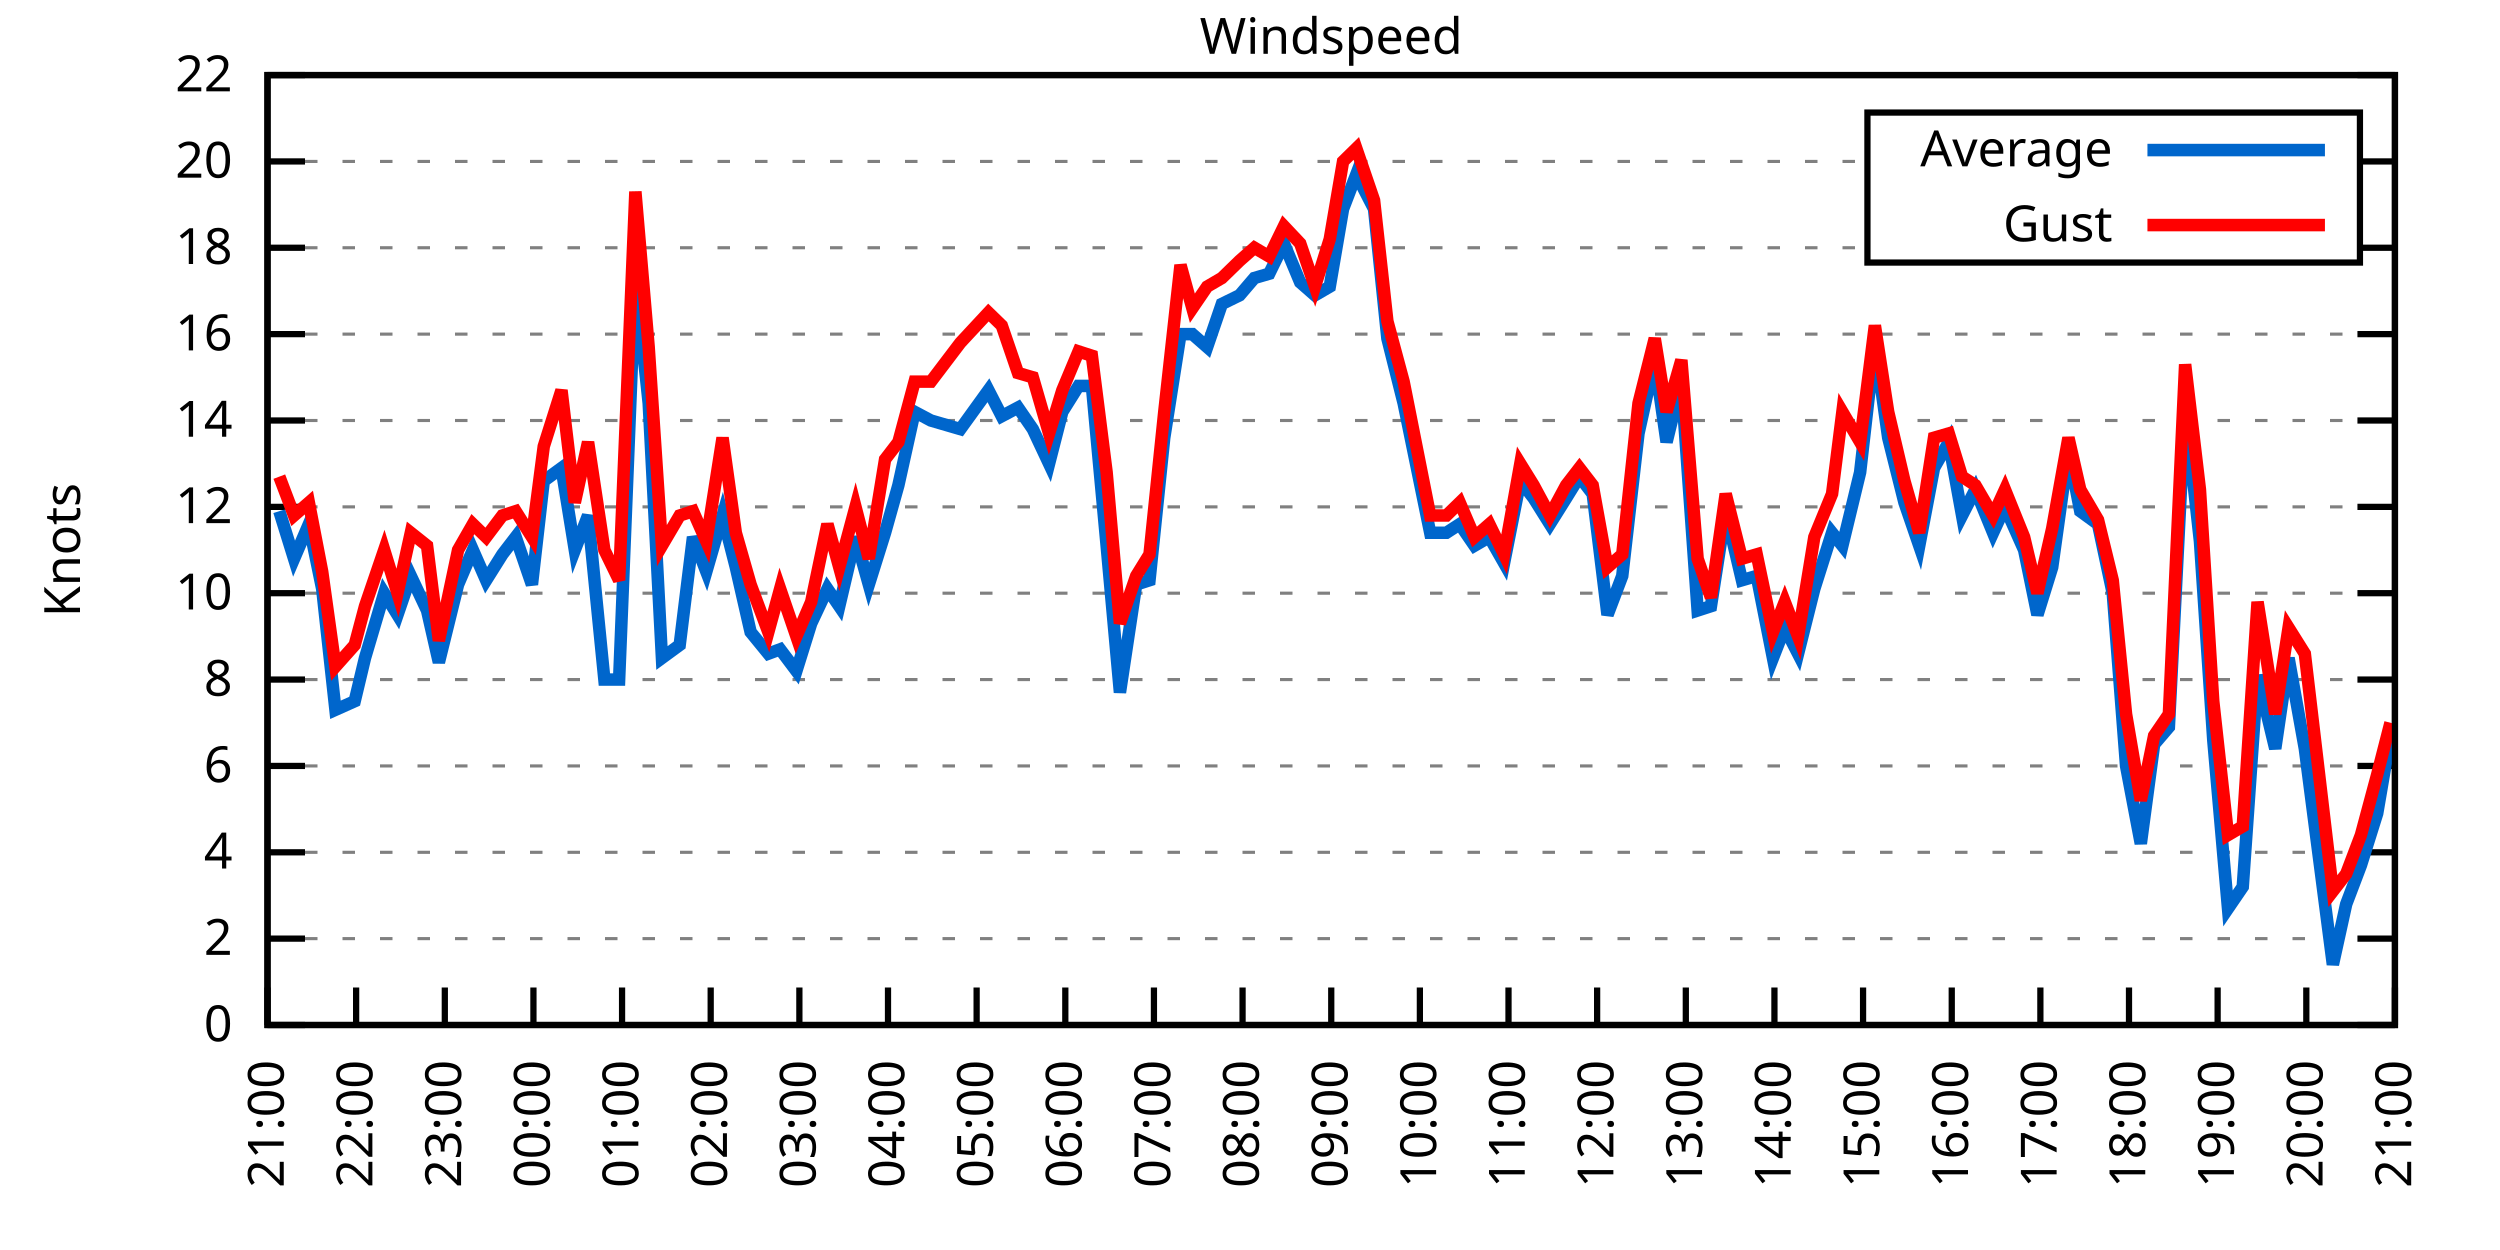
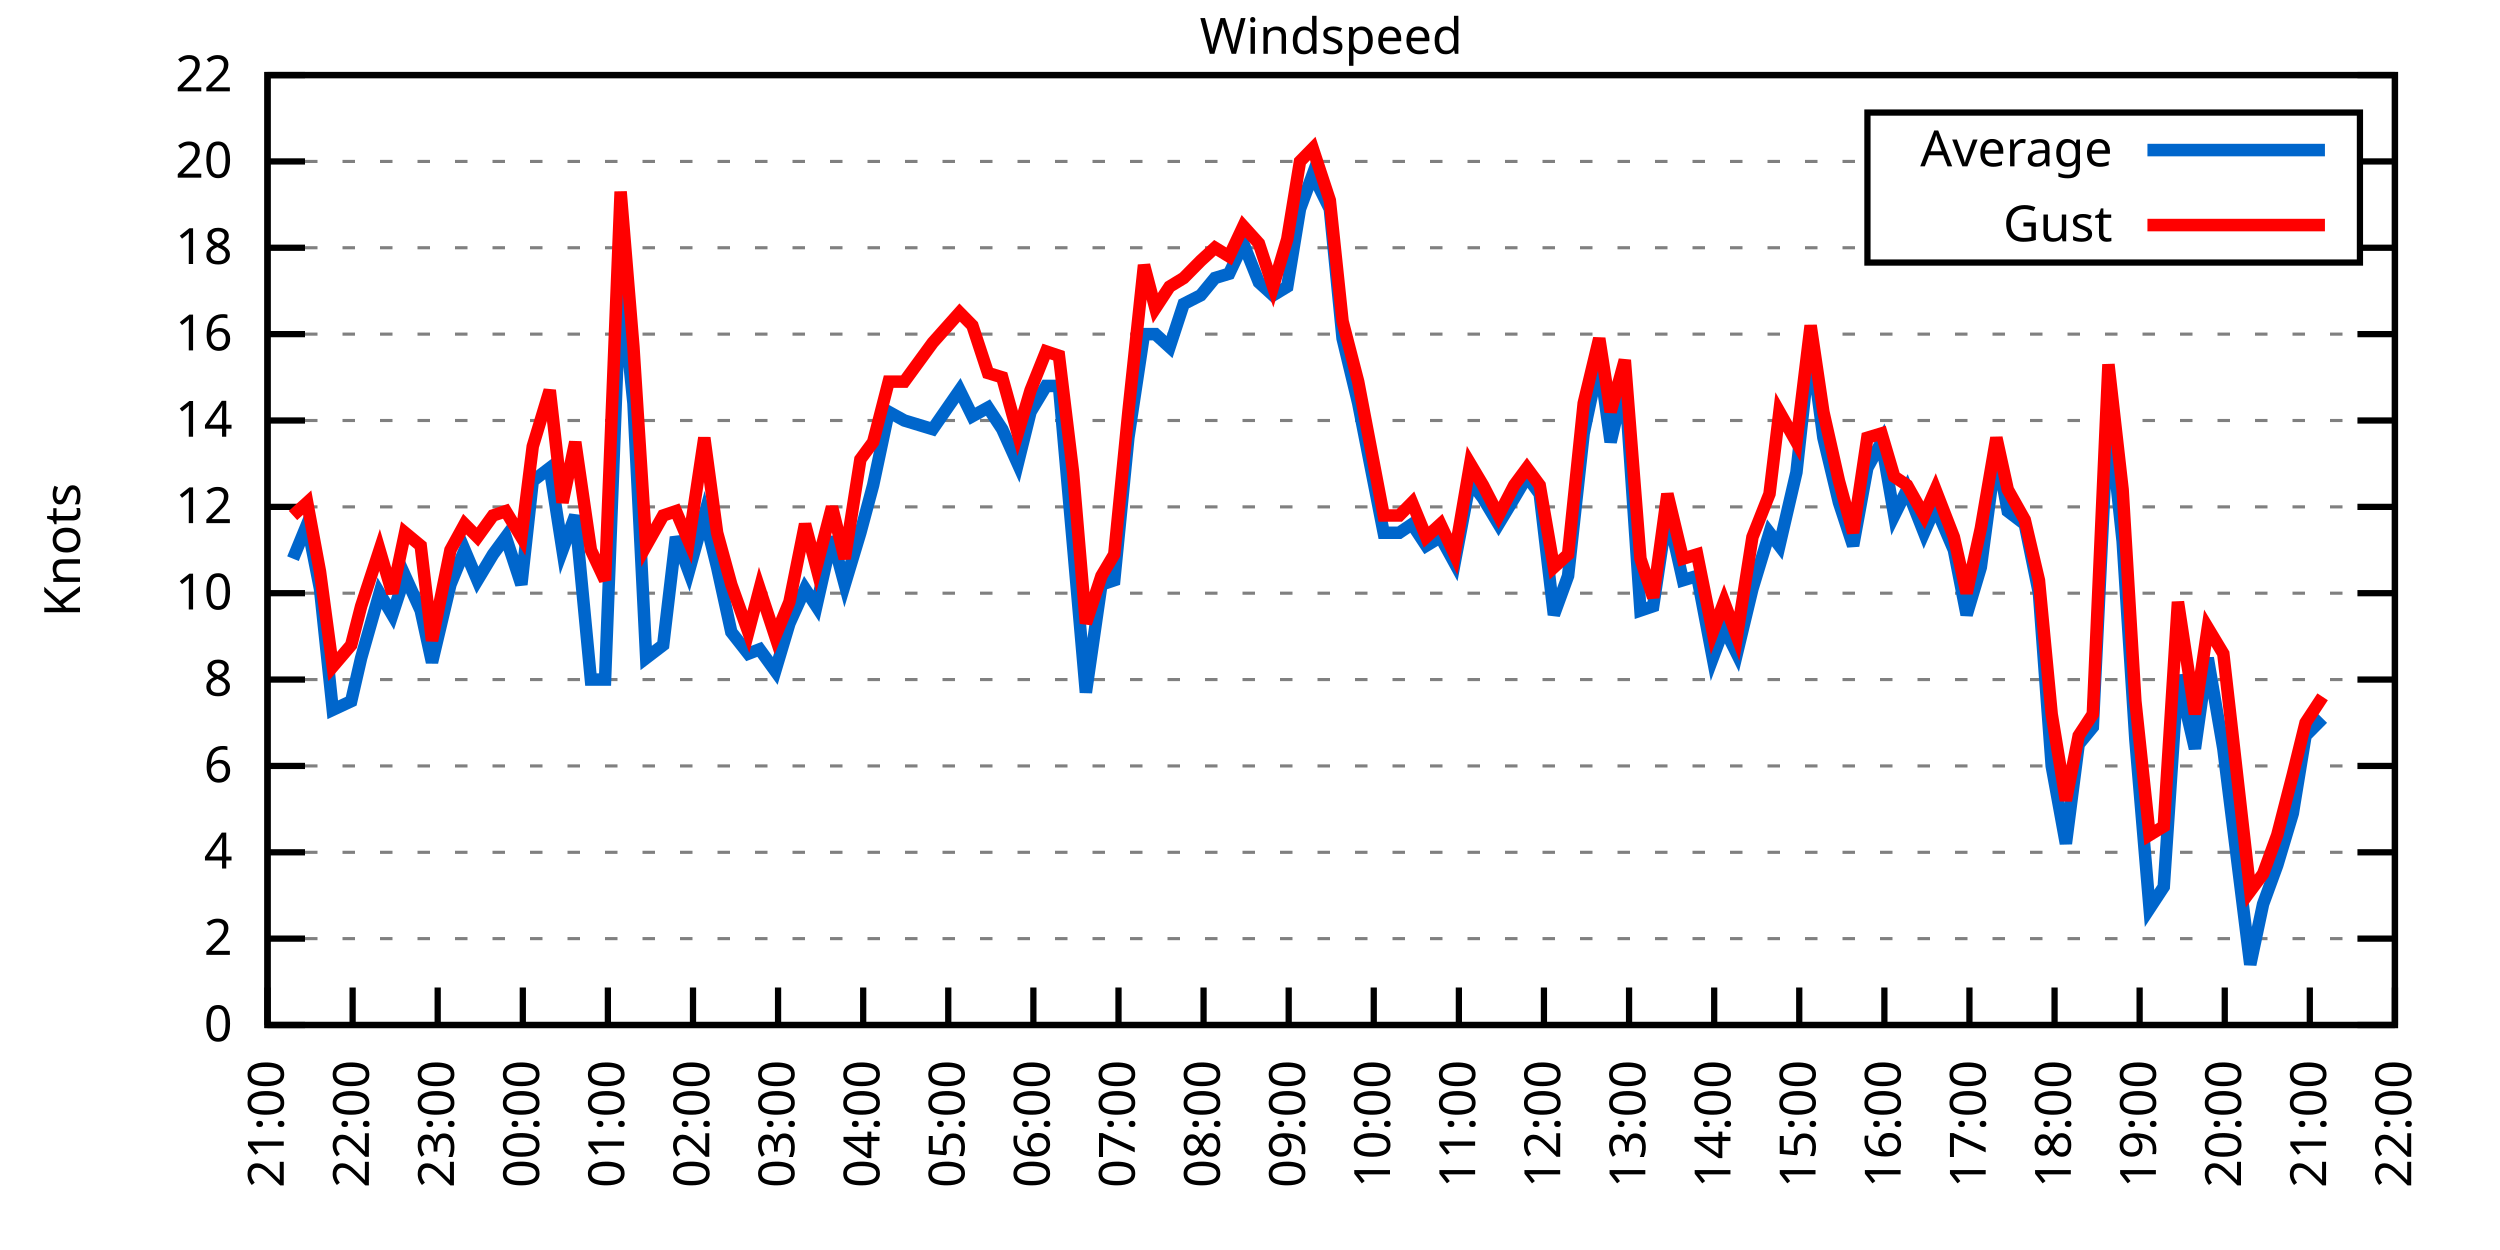
<svg xmlns="http://www.w3.org/2000/svg" xmlns:xlink="http://www.w3.org/1999/xlink" width="400" height="200" viewBox="0 0 400 200">
  <g id="gnuplot_canvas">
    <rect x="0" y="0" width="400" height="200" fill="none" />
    <defs>
      <circle id="gpDot" r="0.5" stroke-width="0.5" stroke="currentColor" />
      <path id="gpPt0" stroke-width="0.333" stroke="currentColor" d="M-1,0 h2 M0,-1 v2" />
      <path id="gpPt1" stroke-width="0.333" stroke="currentColor" d="M-1,-1 L1,1 M1,-1 L-1,1" />
      <path id="gpPt2" stroke-width="0.333" stroke="currentColor" d="M-1,0 L1,0 M0,-1 L0,1 M-1,-1 L1,1 M-1,1 L1,-1" />
      <rect id="gpPt3" stroke-width="0.333" stroke="currentColor" x="-1" y="-1" width="2" height="2" />
      <rect id="gpPt4" stroke-width="0.333" stroke="currentColor" fill="currentColor" x="-1" y="-1" width="2" height="2" />
      <circle id="gpPt5" stroke-width="0.333" stroke="currentColor" cx="0" cy="0" r="1" />
      <use xlink:href="#gpPt5" id="gpPt6" fill="currentColor" stroke="none" />
      <path id="gpPt7" stroke-width="0.333" stroke="currentColor" d="M0,-1.33 L-1.33,0.67 L1.33,0.67 z" />
      <use xlink:href="#gpPt7" id="gpPt8" fill="currentColor" stroke="none" />
      <use xlink:href="#gpPt7" id="gpPt9" stroke="currentColor" transform="rotate(180)" />
      <use xlink:href="#gpPt9" id="gpPt10" fill="currentColor" stroke="none" />
      <use xlink:href="#gpPt3" id="gpPt11" stroke="currentColor" transform="rotate(45)" />
      <use xlink:href="#gpPt11" id="gpPt12" fill="currentColor" stroke="none" />
      <path id="gpPt13" stroke-width="0.333" stroke="currentColor" d="M0,1.330 L1.265,0.411 L0.782,-1.067 L-0.782,-1.076 L-1.265,0.411 z" />
      <use xlink:href="#gpPt13" id="gpPt14" fill="currentColor" stroke="none" />
      <filter id="textbox" filterUnits="objectBoundingBox" x="0" y="0" height="1" width="1">
        <feFlood flood-color="white" flood-opacity="1" result="bgnd" />
        <feComposite in="SourceGraphic" in2="bgnd" operator="atop" />
      </filter>
      <filter id="greybox" filterUnits="objectBoundingBox" x="0" y="0" height="1" width="1">
        <feFlood flood-color="lightgrey" flood-opacity="1" result="grey" />
        <feComposite in="SourceGraphic" in2="grey" operator="atop" />
      </filter>
    </defs>
    <g fill="none" color="white" stroke="currentColor" stroke-width="1.00" stroke-linecap="butt" stroke-linejoin="miter">
</g>
    <g fill="none" color="black" stroke="currentColor" stroke-width="1.00" stroke-linecap="butt" stroke-linejoin="miter">
      <g stroke="none" shape-rendering="crispEdges">
        <polygon fill="rgb(255, 255, 255)" points="42.80,164.00 383.18,164.00 383.18,12.02 42.80,12.02 " />
      </g>
    </g>
    <g fill="none" color="black" stroke="currentColor" stroke-width="1.00" stroke-linecap="butt" stroke-linejoin="miter">
</g>
    <g fill="none" color="black" stroke="black" stroke-width="0.50" stroke-linecap="butt" stroke-linejoin="miter">
</g>
    <g fill="none" color="gray" stroke="currentColor" stroke-width="0.50" stroke-linecap="butt" stroke-linejoin="miter">
      <path stroke="gray" stroke-dasharray="2,4" class="gridline" d="M42.80,164.00 L383.19,164.00  " />
    </g>
    <g fill="none" color="gray" stroke="gray" stroke-width="1.00" stroke-linecap="butt" stroke-linejoin="miter">
</g>
    <g fill="none" color="black" stroke="currentColor" stroke-width="1.00" stroke-linecap="butt" stroke-linejoin="miter">
      <path stroke="black" d="M42.80,164.00 L48.80,164.00 M383.19,164.00 L377.19,164.00  " />
      <g transform="translate(37.20,166.60)" stroke="none" fill="black" font-family="Sans" font-size="8.00" text-anchor="end">
        <text>
          <tspan font-family="Sans"> 0</tspan>
        </text>
      </g>
    </g>
    <g fill="none" color="black" stroke="currentColor" stroke-width="1.00" stroke-linecap="butt" stroke-linejoin="miter">
</g>
    <g fill="none" color="black" stroke="black" stroke-width="0.50" stroke-linecap="butt" stroke-linejoin="miter">
</g>
    <g fill="none" color="gray" stroke="currentColor" stroke-width="0.50" stroke-linecap="butt" stroke-linejoin="miter">
      <path stroke="gray" stroke-dasharray="2,4" class="gridline" d="M42.80,150.18 L383.19,150.18  " />
    </g>
    <g fill="none" color="gray" stroke="gray" stroke-width="1.00" stroke-linecap="butt" stroke-linejoin="miter">
</g>
    <g fill="none" color="black" stroke="currentColor" stroke-width="1.00" stroke-linecap="butt" stroke-linejoin="miter">
      <path stroke="black" d="M42.80,150.18 L48.80,150.18 M383.19,150.18 L377.19,150.18  " />
      <g transform="translate(37.20,152.78)" stroke="none" fill="black" font-family="Sans" font-size="8.00" text-anchor="end">
        <text>
          <tspan font-family="Sans"> 2</tspan>
        </text>
      </g>
    </g>
    <g fill="none" color="black" stroke="currentColor" stroke-width="1.00" stroke-linecap="butt" stroke-linejoin="miter">
</g>
    <g fill="none" color="black" stroke="black" stroke-width="0.50" stroke-linecap="butt" stroke-linejoin="miter">
</g>
    <g fill="none" color="gray" stroke="currentColor" stroke-width="0.50" stroke-linecap="butt" stroke-linejoin="miter">
      <path stroke="gray" stroke-dasharray="2,4" class="gridline" d="M42.80,136.37 L383.19,136.37  " />
    </g>
    <g fill="none" color="gray" stroke="gray" stroke-width="1.00" stroke-linecap="butt" stroke-linejoin="miter">
</g>
    <g fill="none" color="black" stroke="currentColor" stroke-width="1.00" stroke-linecap="butt" stroke-linejoin="miter">
      <path stroke="black" d="M42.80,136.37 L48.80,136.37 M383.19,136.37 L377.19,136.37  " />
      <g transform="translate(37.20,138.97)" stroke="none" fill="black" font-family="Sans" font-size="8.00" text-anchor="end">
        <text>
          <tspan font-family="Sans"> 4</tspan>
        </text>
      </g>
    </g>
    <g fill="none" color="black" stroke="currentColor" stroke-width="1.00" stroke-linecap="butt" stroke-linejoin="miter">
</g>
    <g fill="none" color="black" stroke="black" stroke-width="0.50" stroke-linecap="butt" stroke-linejoin="miter">
</g>
    <g fill="none" color="gray" stroke="currentColor" stroke-width="0.50" stroke-linecap="butt" stroke-linejoin="miter">
      <path stroke="gray" stroke-dasharray="2,4" class="gridline" d="M42.80,122.55 L383.19,122.55  " />
    </g>
    <g fill="none" color="gray" stroke="gray" stroke-width="1.00" stroke-linecap="butt" stroke-linejoin="miter">
</g>
    <g fill="none" color="black" stroke="currentColor" stroke-width="1.00" stroke-linecap="butt" stroke-linejoin="miter">
      <path stroke="black" d="M42.80,122.55 L48.80,122.55 M383.19,122.55 L377.19,122.55  " />
      <g transform="translate(37.20,125.15)" stroke="none" fill="black" font-family="Sans" font-size="8.00" text-anchor="end">
        <text>
          <tspan font-family="Sans"> 6</tspan>
        </text>
      </g>
    </g>
    <g fill="none" color="black" stroke="currentColor" stroke-width="1.00" stroke-linecap="butt" stroke-linejoin="miter">
</g>
    <g fill="none" color="black" stroke="black" stroke-width="0.50" stroke-linecap="butt" stroke-linejoin="miter">
</g>
    <g fill="none" color="gray" stroke="currentColor" stroke-width="0.50" stroke-linecap="butt" stroke-linejoin="miter">
      <path stroke="gray" stroke-dasharray="2,4" class="gridline" d="M42.80,108.73 L383.19,108.73  " />
    </g>
    <g fill="none" color="gray" stroke="gray" stroke-width="1.00" stroke-linecap="butt" stroke-linejoin="miter">
</g>
    <g fill="none" color="black" stroke="currentColor" stroke-width="1.00" stroke-linecap="butt" stroke-linejoin="miter">
      <path stroke="black" d="M42.80,108.73 L48.80,108.73 M383.19,108.73 L377.19,108.73  " />
      <g transform="translate(37.20,111.33)" stroke="none" fill="black" font-family="Sans" font-size="8.00" text-anchor="end">
        <text>
          <tspan font-family="Sans"> 8</tspan>
        </text>
      </g>
    </g>
    <g fill="none" color="black" stroke="currentColor" stroke-width="1.00" stroke-linecap="butt" stroke-linejoin="miter">
</g>
    <g fill="none" color="black" stroke="black" stroke-width="0.50" stroke-linecap="butt" stroke-linejoin="miter">
</g>
    <g fill="none" color="gray" stroke="currentColor" stroke-width="0.50" stroke-linecap="butt" stroke-linejoin="miter">
      <path stroke="gray" stroke-dasharray="2,4" class="gridline" d="M42.80,94.91 L383.19,94.91  " />
    </g>
    <g fill="none" color="gray" stroke="gray" stroke-width="1.00" stroke-linecap="butt" stroke-linejoin="miter">
</g>
    <g fill="none" color="black" stroke="currentColor" stroke-width="1.00" stroke-linecap="butt" stroke-linejoin="miter">
      <path stroke="black" d="M42.80,94.91 L48.80,94.91 M383.19,94.91 L377.19,94.91  " />
      <g transform="translate(37.20,97.51)" stroke="none" fill="black" font-family="Sans" font-size="8.00" text-anchor="end">
        <text>
          <tspan font-family="Sans"> 10</tspan>
        </text>
      </g>
    </g>
    <g fill="none" color="black" stroke="currentColor" stroke-width="1.00" stroke-linecap="butt" stroke-linejoin="miter">
</g>
    <g fill="none" color="black" stroke="black" stroke-width="0.50" stroke-linecap="butt" stroke-linejoin="miter">
</g>
    <g fill="none" color="gray" stroke="currentColor" stroke-width="0.50" stroke-linecap="butt" stroke-linejoin="miter">
      <path stroke="gray" stroke-dasharray="2,4" class="gridline" d="M42.80,81.10 L383.19,81.10  " />
    </g>
    <g fill="none" color="gray" stroke="gray" stroke-width="1.00" stroke-linecap="butt" stroke-linejoin="miter">
</g>
    <g fill="none" color="black" stroke="currentColor" stroke-width="1.00" stroke-linecap="butt" stroke-linejoin="miter">
      <path stroke="black" d="M42.80,81.10 L48.80,81.10 M383.19,81.10 L377.19,81.10  " />
      <g transform="translate(37.20,83.70)" stroke="none" fill="black" font-family="Sans" font-size="8.00" text-anchor="end">
        <text>
          <tspan font-family="Sans"> 12</tspan>
        </text>
      </g>
    </g>
    <g fill="none" color="black" stroke="currentColor" stroke-width="1.00" stroke-linecap="butt" stroke-linejoin="miter">
</g>
    <g fill="none" color="black" stroke="black" stroke-width="0.50" stroke-linecap="butt" stroke-linejoin="miter">
</g>
    <g fill="none" color="gray" stroke="currentColor" stroke-width="0.50" stroke-linecap="butt" stroke-linejoin="miter">
      <path stroke="gray" stroke-dasharray="2,4" class="gridline" d="M42.80,67.28 L383.19,67.28  " />
    </g>
    <g fill="none" color="gray" stroke="gray" stroke-width="1.00" stroke-linecap="butt" stroke-linejoin="miter">
</g>
    <g fill="none" color="black" stroke="currentColor" stroke-width="1.00" stroke-linecap="butt" stroke-linejoin="miter">
      <path stroke="black" d="M42.80,67.28 L48.80,67.28 M383.19,67.28 L377.19,67.28  " />
      <g transform="translate(37.20,69.88)" stroke="none" fill="black" font-family="Sans" font-size="8.00" text-anchor="end">
        <text>
          <tspan font-family="Sans"> 14</tspan>
        </text>
      </g>
    </g>
    <g fill="none" color="black" stroke="currentColor" stroke-width="1.00" stroke-linecap="butt" stroke-linejoin="miter">
</g>
    <g fill="none" color="black" stroke="black" stroke-width="0.50" stroke-linecap="butt" stroke-linejoin="miter">
</g>
    <g fill="none" color="gray" stroke="currentColor" stroke-width="0.50" stroke-linecap="butt" stroke-linejoin="miter">
      <path stroke="gray" stroke-dasharray="2,4" class="gridline" d="M42.80,53.46 L383.19,53.46  " />
    </g>
    <g fill="none" color="gray" stroke="gray" stroke-width="1.00" stroke-linecap="butt" stroke-linejoin="miter">
</g>
    <g fill="none" color="black" stroke="currentColor" stroke-width="1.00" stroke-linecap="butt" stroke-linejoin="miter">
      <path stroke="black" d="M42.80,53.46 L48.80,53.46 M383.19,53.46 L377.19,53.46  " />
      <g transform="translate(37.20,56.06)" stroke="none" fill="black" font-family="Sans" font-size="8.00" text-anchor="end">
        <text>
          <tspan font-family="Sans"> 16</tspan>
        </text>
      </g>
    </g>
    <g fill="none" color="black" stroke="currentColor" stroke-width="1.00" stroke-linecap="butt" stroke-linejoin="miter">
</g>
    <g fill="none" color="black" stroke="black" stroke-width="0.50" stroke-linecap="butt" stroke-linejoin="miter">
</g>
    <g fill="none" color="gray" stroke="currentColor" stroke-width="0.50" stroke-linecap="butt" stroke-linejoin="miter">
      <path stroke="gray" stroke-dasharray="2,4" class="gridline" d="M42.80,39.64 L298.79,39.64 M377.59,39.64 L383.19,39.64  " />
    </g>
    <g fill="none" color="gray" stroke="gray" stroke-width="1.00" stroke-linecap="butt" stroke-linejoin="miter">
</g>
    <g fill="none" color="black" stroke="currentColor" stroke-width="1.00" stroke-linecap="butt" stroke-linejoin="miter">
      <path stroke="black" d="M42.80,39.64 L48.80,39.64 M383.19,39.64 L377.19,39.64  " />
      <g transform="translate(37.20,42.24)" stroke="none" fill="black" font-family="Sans" font-size="8.00" text-anchor="end">
        <text>
          <tspan font-family="Sans"> 18</tspan>
        </text>
      </g>
    </g>
    <g fill="none" color="black" stroke="currentColor" stroke-width="1.00" stroke-linecap="butt" stroke-linejoin="miter">
</g>
    <g fill="none" color="black" stroke="black" stroke-width="0.50" stroke-linecap="butt" stroke-linejoin="miter">
</g>
    <g fill="none" color="gray" stroke="currentColor" stroke-width="0.50" stroke-linecap="butt" stroke-linejoin="miter">
      <path stroke="gray" stroke-dasharray="2,4" class="gridline" d="M42.80,25.83 L298.79,25.83 M377.59,25.83 L383.19,25.83  " />
    </g>
    <g fill="none" color="gray" stroke="gray" stroke-width="1.00" stroke-linecap="butt" stroke-linejoin="miter">
</g>
    <g fill="none" color="black" stroke="currentColor" stroke-width="1.00" stroke-linecap="butt" stroke-linejoin="miter">
      <path stroke="black" d="M42.80,25.83 L48.80,25.83 M383.19,25.83 L377.19,25.83  " />
      <g transform="translate(37.20,28.43)" stroke="none" fill="black" font-family="Sans" font-size="8.00" text-anchor="end">
        <text>
          <tspan font-family="Sans"> 20</tspan>
        </text>
      </g>
    </g>
    <g fill="none" color="black" stroke="currentColor" stroke-width="1.00" stroke-linecap="butt" stroke-linejoin="miter">
</g>
    <g fill="none" color="black" stroke="black" stroke-width="0.50" stroke-linecap="butt" stroke-linejoin="miter">
</g>
    <g fill="none" color="gray" stroke="currentColor" stroke-width="0.50" stroke-linecap="butt" stroke-linejoin="miter">
      <path stroke="gray" stroke-dasharray="2,4" class="gridline" d="M42.80,12.01 L383.19,12.01  " />
    </g>
    <g fill="none" color="gray" stroke="gray" stroke-width="1.00" stroke-linecap="butt" stroke-linejoin="miter">
</g>
    <g fill="none" color="black" stroke="currentColor" stroke-width="1.00" stroke-linecap="butt" stroke-linejoin="miter">
      <path stroke="black" d="M42.80,12.01 L48.80,12.01 M383.19,12.01 L377.19,12.01  " />
      <g transform="translate(37.20,14.61)" stroke="none" fill="black" font-family="Sans" font-size="8.00" text-anchor="end">
        <text>
          <tspan font-family="Sans"> 22</tspan>
        </text>
      </g>
    </g>
    <g fill="none" color="black" stroke="currentColor" stroke-width="1.00" stroke-linecap="butt" stroke-linejoin="miter">
      <path stroke="black" d="M42.80,164.00 L42.80,158.00  " />
      <g transform="translate(45.40,169.60) rotate(270.00)" stroke="none" fill="black" font-family="Sans" font-size="8.00" text-anchor="end">
        <text>
          <tspan font-family="Sans">21:00</tspan>
        </text>
      </g>
    </g>
    <g fill="none" color="black" stroke="currentColor" stroke-width="1.00" stroke-linecap="butt" stroke-linejoin="miter">
-       <path stroke="black" d="M56.98,164.00 L56.98,158.00  " />
-       <g transform="translate(59.58,169.60) rotate(270.00)" stroke="none" fill="black" font-family="Sans" font-size="8.00" text-anchor="end">
+       <path stroke="black" d="M56.42,164.00 L56.42,158.00  " />
+       <g transform="translate(59.02,169.60) rotate(270.00)" stroke="none" fill="black" font-family="Sans" font-size="8.00" text-anchor="end">
        <text>
          <tspan font-family="Sans">22:00</tspan>
        </text>
      </g>
    </g>
    <g fill="none" color="black" stroke="currentColor" stroke-width="1.00" stroke-linecap="butt" stroke-linejoin="miter">
-       <path stroke="black" d="M71.17,164.00 L71.17,158.00  " />
-       <g transform="translate(73.77,169.60) rotate(270.00)" stroke="none" fill="black" font-family="Sans" font-size="8.00" text-anchor="end">
+       <path stroke="black" d="M70.03,164.00 L70.03,158.00  " />
+       <g transform="translate(72.63,169.60) rotate(270.00)" stroke="none" fill="black" font-family="Sans" font-size="8.00" text-anchor="end">
        <text>
          <tspan font-family="Sans">23:00</tspan>
        </text>
      </g>
    </g>
    <g fill="none" color="black" stroke="currentColor" stroke-width="1.00" stroke-linecap="butt" stroke-linejoin="miter">
-       <path stroke="black" d="M85.35,164.00 L85.35,158.00  " />
-       <g transform="translate(87.95,169.60) rotate(270.00)" stroke="none" fill="black" font-family="Sans" font-size="8.00" text-anchor="end">
+       <path stroke="black" d="M83.65,164.00 L83.65,158.00  " />
+       <g transform="translate(86.25,169.60) rotate(270.00)" stroke="none" fill="black" font-family="Sans" font-size="8.00" text-anchor="end">
        <text>
          <tspan font-family="Sans">00:00</tspan>
        </text>
      </g>
    </g>
    <g fill="none" color="black" stroke="currentColor" stroke-width="1.00" stroke-linecap="butt" stroke-linejoin="miter">
-       <path stroke="black" d="M99.53,164.00 L99.53,158.00  " />
-       <g transform="translate(102.13,169.60) rotate(270.00)" stroke="none" fill="black" font-family="Sans" font-size="8.00" text-anchor="end">
+       <path stroke="black" d="M97.26,164.00 L97.26,158.00  " />
+       <g transform="translate(99.86,169.60) rotate(270.00)" stroke="none" fill="black" font-family="Sans" font-size="8.00" text-anchor="end">
        <text>
          <tspan font-family="Sans">01:00</tspan>
        </text>
      </g>
    </g>
    <g fill="none" color="black" stroke="currentColor" stroke-width="1.00" stroke-linecap="butt" stroke-linejoin="miter">
-       <path stroke="black" d="M113.71,164.00 L113.71,158.00  " />
-       <g transform="translate(116.31,169.60) rotate(270.00)" stroke="none" fill="black" font-family="Sans" font-size="8.00" text-anchor="end">
+       <path stroke="black" d="M110.88,164.00 L110.88,158.00  " />
+       <g transform="translate(113.48,169.60) rotate(270.00)" stroke="none" fill="black" font-family="Sans" font-size="8.00" text-anchor="end">
        <text>
          <tspan font-family="Sans">02:00</tspan>
        </text>
      </g>
    </g>
    <g fill="none" color="black" stroke="currentColor" stroke-width="1.00" stroke-linecap="butt" stroke-linejoin="miter">
-       <path stroke="black" d="M127.90,164.00 L127.90,158.00  " />
-       <g transform="translate(130.50,169.60) rotate(270.00)" stroke="none" fill="black" font-family="Sans" font-size="8.00" text-anchor="end">
+       <path stroke="black" d="M124.49,164.00 L124.49,158.00  " />
+       <g transform="translate(127.09,169.60) rotate(270.00)" stroke="none" fill="black" font-family="Sans" font-size="8.00" text-anchor="end">
        <text>
          <tspan font-family="Sans">03:00</tspan>
        </text>
      </g>
    </g>
    <g fill="none" color="black" stroke="currentColor" stroke-width="1.00" stroke-linecap="butt" stroke-linejoin="miter">
-       <path stroke="black" d="M142.08,164.00 L142.08,158.00  " />
-       <g transform="translate(144.68,169.60) rotate(270.00)" stroke="none" fill="black" font-family="Sans" font-size="8.00" text-anchor="end">
+       <path stroke="black" d="M138.11,164.00 L138.11,158.00  " />
+       <g transform="translate(140.71,169.60) rotate(270.00)" stroke="none" fill="black" font-family="Sans" font-size="8.00" text-anchor="end">
        <text>
          <tspan font-family="Sans">04:00</tspan>
        </text>
      </g>
    </g>
    <g fill="none" color="black" stroke="currentColor" stroke-width="1.00" stroke-linecap="butt" stroke-linejoin="miter">
-       <path stroke="black" d="M156.26,164.00 L156.26,158.00  " />
-       <g transform="translate(158.86,169.60) rotate(270.00)" stroke="none" fill="black" font-family="Sans" font-size="8.00" text-anchor="end">
+       <path stroke="black" d="M151.72,164.00 L151.72,158.00  " />
+       <g transform="translate(154.32,169.60) rotate(270.00)" stroke="none" fill="black" font-family="Sans" font-size="8.00" text-anchor="end">
        <text>
          <tspan font-family="Sans">05:00</tspan>
        </text>
      </g>
    </g>
    <g fill="none" color="black" stroke="currentColor" stroke-width="1.00" stroke-linecap="butt" stroke-linejoin="miter">
-       <path stroke="black" d="M170.45,164.00 L170.45,158.00  " />
-       <g transform="translate(173.05,169.60) rotate(270.00)" stroke="none" fill="black" font-family="Sans" font-size="8.00" text-anchor="end">
+       <path stroke="black" d="M165.34,164.00 L165.34,158.00  " />
+       <g transform="translate(167.94,169.60) rotate(270.00)" stroke="none" fill="black" font-family="Sans" font-size="8.00" text-anchor="end">
        <text>
          <tspan font-family="Sans">06:00</tspan>
        </text>
      </g>
    </g>
    <g fill="none" color="black" stroke="currentColor" stroke-width="1.00" stroke-linecap="butt" stroke-linejoin="miter">
-       <path stroke="black" d="M184.63,164.00 L184.63,158.00  " />
-       <g transform="translate(187.23,169.60) rotate(270.00)" stroke="none" fill="black" font-family="Sans" font-size="8.00" text-anchor="end">
+       <path stroke="black" d="M178.96,164.00 L178.96,158.00  " />
+       <g transform="translate(181.56,169.60) rotate(270.00)" stroke="none" fill="black" font-family="Sans" font-size="8.00" text-anchor="end">
        <text>
          <tspan font-family="Sans">07:00</tspan>
        </text>
      </g>
    </g>
    <g fill="none" color="black" stroke="currentColor" stroke-width="1.00" stroke-linecap="butt" stroke-linejoin="miter">
-       <path stroke="black" d="M198.81,164.00 L198.81,158.00  " />
-       <g transform="translate(201.41,169.60) rotate(270.00)" stroke="none" fill="black" font-family="Sans" font-size="8.00" text-anchor="end">
+       <path stroke="black" d="M192.57,164.00 L192.57,158.00  " />
+       <g transform="translate(195.17,169.60) rotate(270.00)" stroke="none" fill="black" font-family="Sans" font-size="8.00" text-anchor="end">
        <text>
          <tspan font-family="Sans">08:00</tspan>
        </text>
      </g>
    </g>
    <g fill="none" color="black" stroke="currentColor" stroke-width="1.00" stroke-linecap="butt" stroke-linejoin="miter">
-       <path stroke="black" d="M213.00,164.00 L213.00,158.00  " />
-       <g transform="translate(215.60,169.60) rotate(270.00)" stroke="none" fill="black" font-family="Sans" font-size="8.00" text-anchor="end">
+       <path stroke="black" d="M206.19,164.00 L206.19,158.00  " />
+       <g transform="translate(208.79,169.60) rotate(270.00)" stroke="none" fill="black" font-family="Sans" font-size="8.00" text-anchor="end">
        <text>
          <tspan font-family="Sans">09:00</tspan>
        </text>
      </g>
    </g>
    <g fill="none" color="black" stroke="currentColor" stroke-width="1.00" stroke-linecap="butt" stroke-linejoin="miter">
-       <path stroke="black" d="M227.18,164.00 L227.18,158.00  " />
-       <g transform="translate(229.78,169.60) rotate(270.00)" stroke="none" fill="black" font-family="Sans" font-size="8.00" text-anchor="end">
+       <path stroke="black" d="M219.80,164.00 L219.80,158.00  " />
+       <g transform="translate(222.40,169.60) rotate(270.00)" stroke="none" fill="black" font-family="Sans" font-size="8.00" text-anchor="end">
        <text>
          <tspan font-family="Sans">10:00</tspan>
        </text>
      </g>
    </g>
    <g fill="none" color="black" stroke="currentColor" stroke-width="1.00" stroke-linecap="butt" stroke-linejoin="miter">
-       <path stroke="black" d="M241.36,164.00 L241.36,158.00  " />
-       <g transform="translate(243.96,169.60) rotate(270.00)" stroke="none" fill="black" font-family="Sans" font-size="8.00" text-anchor="end">
+       <path stroke="black" d="M233.42,164.00 L233.42,158.00  " />
+       <g transform="translate(236.02,169.60) rotate(270.00)" stroke="none" fill="black" font-family="Sans" font-size="8.00" text-anchor="end">
        <text>
          <tspan font-family="Sans">11:00</tspan>
        </text>
      </g>
    </g>
    <g fill="none" color="black" stroke="currentColor" stroke-width="1.00" stroke-linecap="butt" stroke-linejoin="miter">
-       <path stroke="black" d="M255.54,164.00 L255.54,158.00  " />
-       <g transform="translate(258.14,169.60) rotate(270.00)" stroke="none" fill="black" font-family="Sans" font-size="8.00" text-anchor="end">
+       <path stroke="black" d="M247.03,164.00 L247.03,158.00  " />
+       <g transform="translate(249.63,169.60) rotate(270.00)" stroke="none" fill="black" font-family="Sans" font-size="8.00" text-anchor="end">
        <text>
          <tspan font-family="Sans">12:00</tspan>
        </text>
      </g>
    </g>
    <g fill="none" color="black" stroke="currentColor" stroke-width="1.00" stroke-linecap="butt" stroke-linejoin="miter">
-       <path stroke="black" d="M269.73,164.00 L269.73,158.00  " />
-       <g transform="translate(272.33,169.60) rotate(270.00)" stroke="none" fill="black" font-family="Sans" font-size="8.00" text-anchor="end">
+       <path stroke="black" d="M260.65,164.00 L260.65,158.00  " />
+       <g transform="translate(263.25,169.60) rotate(270.00)" stroke="none" fill="black" font-family="Sans" font-size="8.00" text-anchor="end">
        <text>
          <tspan font-family="Sans">13:00</tspan>
        </text>
      </g>
    </g>
    <g fill="none" color="black" stroke="currentColor" stroke-width="1.00" stroke-linecap="butt" stroke-linejoin="miter">
-       <path stroke="black" d="M283.91,164.00 L283.91,158.00  " />
-       <g transform="translate(286.51,169.60) rotate(270.00)" stroke="none" fill="black" font-family="Sans" font-size="8.00" text-anchor="end">
+       <path stroke="black" d="M274.27,164.00 L274.27,158.00  " />
+       <g transform="translate(276.87,169.60) rotate(270.00)" stroke="none" fill="black" font-family="Sans" font-size="8.00" text-anchor="end">
        <text>
          <tspan font-family="Sans">14:00</tspan>
        </text>
      </g>
    </g>
    <g fill="none" color="black" stroke="currentColor" stroke-width="1.00" stroke-linecap="butt" stroke-linejoin="miter">
-       <path stroke="black" d="M298.09,164.00 L298.09,158.00  " />
-       <g transform="translate(300.69,169.60) rotate(270.00)" stroke="none" fill="black" font-family="Sans" font-size="8.00" text-anchor="end">
+       <path stroke="black" d="M287.88,164.00 L287.88,158.00  " />
+       <g transform="translate(290.48,169.60) rotate(270.00)" stroke="none" fill="black" font-family="Sans" font-size="8.00" text-anchor="end">
        <text>
          <tspan font-family="Sans">15:00</tspan>
        </text>
      </g>
    </g>
    <g fill="none" color="black" stroke="currentColor" stroke-width="1.00" stroke-linecap="butt" stroke-linejoin="miter">
-       <path stroke="black" d="M312.28,164.00 L312.28,158.00  " />
-       <g transform="translate(314.88,169.60) rotate(270.00)" stroke="none" fill="black" font-family="Sans" font-size="8.00" text-anchor="end">
+       <path stroke="black" d="M301.50,164.00 L301.50,158.00  " />
+       <g transform="translate(304.10,169.60) rotate(270.00)" stroke="none" fill="black" font-family="Sans" font-size="8.00" text-anchor="end">
        <text>
          <tspan font-family="Sans">16:00</tspan>
        </text>
      </g>
    </g>
    <g fill="none" color="black" stroke="currentColor" stroke-width="1.00" stroke-linecap="butt" stroke-linejoin="miter">
-       <path stroke="black" d="M326.46,164.00 L326.46,158.00  " />
-       <g transform="translate(329.06,169.60) rotate(270.00)" stroke="none" fill="black" font-family="Sans" font-size="8.00" text-anchor="end">
+       <path stroke="black" d="M315.11,164.00 L315.11,158.00  " />
+       <g transform="translate(317.71,169.60) rotate(270.00)" stroke="none" fill="black" font-family="Sans" font-size="8.00" text-anchor="end">
        <text>
          <tspan font-family="Sans">17:00</tspan>
        </text>
      </g>
    </g>
    <g fill="none" color="black" stroke="currentColor" stroke-width="1.00" stroke-linecap="butt" stroke-linejoin="miter">
-       <path stroke="black" d="M340.64,164.00 L340.64,158.00  " />
-       <g transform="translate(343.24,169.60) rotate(270.00)" stroke="none" fill="black" font-family="Sans" font-size="8.00" text-anchor="end">
+       <path stroke="black" d="M328.73,164.00 L328.73,158.00  " />
+       <g transform="translate(331.33,169.60) rotate(270.00)" stroke="none" fill="black" font-family="Sans" font-size="8.00" text-anchor="end">
        <text>
          <tspan font-family="Sans">18:00</tspan>
        </text>
      </g>
    </g>
    <g fill="none" color="black" stroke="currentColor" stroke-width="1.00" stroke-linecap="butt" stroke-linejoin="miter">
-       <path stroke="black" d="M354.82,164.00 L354.82,158.00  " />
-       <g transform="translate(357.42,169.60) rotate(270.00)" stroke="none" fill="black" font-family="Sans" font-size="8.00" text-anchor="end">
+       <path stroke="black" d="M342.34,164.00 L342.34,158.00  " />
+       <g transform="translate(344.94,169.60) rotate(270.00)" stroke="none" fill="black" font-family="Sans" font-size="8.00" text-anchor="end">
        <text>
          <tspan font-family="Sans">19:00</tspan>
        </text>
      </g>
    </g>
    <g fill="none" color="black" stroke="currentColor" stroke-width="1.00" stroke-linecap="butt" stroke-linejoin="miter">
-       <path stroke="black" d="M369.01,164.00 L369.01,158.00  " />
-       <g transform="translate(371.61,169.60) rotate(270.00)" stroke="none" fill="black" font-family="Sans" font-size="8.00" text-anchor="end">
+       <path stroke="black" d="M355.96,164.00 L355.96,158.00  " />
+       <g transform="translate(358.56,169.60) rotate(270.00)" stroke="none" fill="black" font-family="Sans" font-size="8.00" text-anchor="end">
        <text>
          <tspan font-family="Sans">20:00</tspan>
+         </text>
+       </g>
+     </g>
+     <g fill="none" color="black" stroke="currentColor" stroke-width="1.00" stroke-linecap="butt" stroke-linejoin="miter">
+       <path stroke="black" d="M369.57,164.00 L369.57,158.00  " />
+       <g transform="translate(372.17,169.60) rotate(270.00)" stroke="none" fill="black" font-family="Sans" font-size="8.00" text-anchor="end">
+         <text>
+           <tspan font-family="Sans">21:00</tspan>
        </text>
      </g>
    </g>
    <g fill="none" color="black" stroke="currentColor" stroke-width="1.00" stroke-linecap="butt" stroke-linejoin="miter">
      <path stroke="black" d="M383.19,164.00 L383.19,158.00  " />
      <g transform="translate(385.79,169.60) rotate(270.00)" stroke="none" fill="black" font-family="Sans" font-size="8.00" text-anchor="end">
        <text>
-           <tspan font-family="Sans">21:00</tspan>
+           <tspan font-family="Sans">22:00</tspan>
        </text>
      </g>
    </g>
    <g fill="none" color="black" stroke="currentColor" stroke-width="1.00" stroke-linecap="butt" stroke-linejoin="miter">
</g>
    <g fill="none" color="black" stroke="currentColor" stroke-width="1.00" stroke-linecap="butt" stroke-linejoin="miter">
      <path stroke="black" d="M42.80,12.01 L42.80,164.00 L383.19,164.00 L383.19,12.01 L42.80,12.01 Z  " />
    </g>
    <g fill="none" color="black" stroke="currentColor" stroke-width="1.00" stroke-linecap="butt" stroke-linejoin="miter">
</g>
    <g fill="none" color="black" stroke="currentColor" stroke-width="1.00" stroke-linecap="butt" stroke-linejoin="miter">
      <path stroke="black" d="M298.79,42.01 L298.79,18.01 L377.59,18.01 L377.59,42.01 L298.79,42.01 Z  " />
    </g>
    <g id="Windspeed_plot_1">
      <g fill="none" color="white" stroke="black" stroke-width="2.00" stroke-linecap="butt" stroke-linejoin="miter">
</g>
      <g fill="none" color="black" stroke="currentColor" stroke-width="2.00" stroke-linecap="butt" stroke-linejoin="miter">
        <g transform="translate(337.99,26.61)" stroke="none" fill="black" font-family="Sans" font-size="8.00" text-anchor="end">
          <text>
            <tspan font-family="Sans">Average</tspan>
          </text>
        </g>
      </g>
      <g fill="none" color="black" stroke="currentColor" stroke-width="2.00" stroke-linecap="butt" stroke-linejoin="miter">
-         <path stroke="rgb(  0, 102, 204)" d="M343.59,24.01 L371.99,24.01 M44.69,81.79 L47.05,89.39 L49.42,83.86 L51.55,94.22 L53.67,113.57 L56.75,112.19   L58.40,105.28 L61.47,94.91 L63.60,98.37 L65.73,92.15 L68.33,97.68 L70.22,105.97 L73.29,93.53 L75.66,88.00   L77.78,92.84 L80.38,88.70 L82.51,85.93 L85.11,93.53 L87.00,76.95 L89.84,74.88 L91.97,88.00 L94.09,82.48   L96.70,108.73 L99.06,108.73 L101.66,44.48 L103.79,64.52 L105.91,105.28 L108.75,103.20 L110.88,85.93 L113.01,91.46   L115.61,82.48 L117.73,90.77 L120.10,101.13 L122.93,104.59 L124.82,103.89 L127.42,107.35 L129.79,99.75 L132.39,94.22   L134.28,96.99 L136.88,85.93 L139.01,93.53 L141.61,85.24 L143.74,77.64 L146.34,65.90 L148.94,67.28 L153.66,68.66   L158.15,62.44 L160.28,66.59 L162.88,65.21 L165.25,68.66 L167.85,74.19 L169.97,65.90 L172.57,61.75 L174.70,61.75   L177.06,87.31 L179.19,110.80 L181.79,93.53 L183.92,92.84 L186.28,70.04 L188.88,53.46 L190.78,53.46 L193.14,55.53   L195.50,48.63 L198.34,47.24 L200.70,44.48 L203.07,43.79 L205.43,38.95 L208.03,45.17 L210.39,47.24 L212.76,45.86   L214.89,33.43 L217.01,27.90 L219.85,33.43 L221.98,54.15 L224.58,64.52 L228.83,85.24 L231.43,85.24 L233.56,83.86   L235.92,87.31 L238.29,85.93 L240.65,90.08 L243.25,76.95 L245.38,79.71 L247.98,83.86 L250.58,79.71 L252.71,76.26   L254.83,79.02 L257.20,98.37 L259.56,92.15 L262.16,69.35 L264.76,57.61 L266.65,70.73 L269.02,61.06 L271.62,97.68   L273.75,96.99 L276.11,81.79 L278.71,92.84 L281.07,92.15 L283.67,105.28 L285.56,100.44 L287.69,104.59 L290.29,94.22   L293.13,85.24 L294.78,87.31 L297.62,75.57 L299.98,54.84 L302.11,70.04 L304.71,80.41 L307.08,87.31 L309.44,74.88   L311.80,70.73 L313.93,82.48 L316.06,78.33 L318.89,85.24 L320.79,81.10 L323.86,88.00 L325.99,98.37 L328.35,90.77   L330.95,72.12 L332.84,81.79 L335.68,83.86 L338.04,94.91 L340.17,122.55 L342.53,134.98 L344.66,119.09 L347.02,116.33   L349.62,65.21 L351.99,86.62 L354.12,118.40 L356.48,145.35 L358.84,141.89 L361.21,108.04 L364.04,119.78 L366.17,105.28   L368.77,119.78 L373.26,154.33 L375.39,144.66 L377.75,138.44 L380.35,130.15 L382.48,117.71  " />
+         <path stroke="rgb(  0, 102, 204)" d="M343.59,24.01 L371.99,24.01 M46.88,89.39 L49.15,83.86 L51.20,94.22 L53.24,113.57 L56.19,112.19 L57.78,105.28   L60.73,94.91 L62.77,98.37 L64.81,92.15 L67.31,97.68 L69.12,105.97 L72.07,93.53 L74.34,88.00 L76.39,92.84   L78.88,88.70 L80.92,85.93 L83.42,93.53 L85.24,76.95 L87.96,74.88 L90.00,88.00 L92.04,82.48 L94.54,108.73   L96.81,108.73 L99.30,44.48 L101.35,64.52 L103.39,105.28 L106.11,103.20 L108.15,85.93 L110.20,91.46 L112.69,82.48   L114.74,90.77 L117.01,101.13 L119.73,104.59 L121.54,103.89 L124.04,107.35 L126.31,99.75 L128.81,94.22 L130.62,96.99   L133.12,85.93 L135.16,93.53 L137.66,85.24 L139.70,77.64 L142.19,65.90 L144.69,67.28 L149.23,68.66 L153.54,62.44   L155.58,66.59 L158.08,65.21 L160.35,68.66 L162.84,74.19 L164.89,65.90 L167.38,61.75 L169.43,61.75 L171.69,87.31   L173.74,110.80 L176.23,93.53 L178.28,92.84 L180.54,70.04 L183.04,53.46 L184.86,53.46 L187.13,55.53 L189.39,48.63   L192.12,47.24 L194.39,44.48 L196.66,43.79 L198.93,38.95 L201.42,45.17 L203.69,47.24 L205.96,45.86 L208.00,33.43   L210.04,27.90 L212.77,33.43 L214.81,54.15 L217.31,64.52 L221.39,85.24 L223.89,85.24 L225.93,83.86 L228.20,87.31   L230.47,85.93 L232.74,90.08 L235.23,76.95 L237.28,79.71 L239.77,83.86 L242.27,79.71 L244.31,76.26 L246.35,79.02   L248.62,98.37 L250.89,92.15 L253.39,69.35 L255.88,57.61 L257.70,70.73 L259.97,61.06 L262.47,97.68 L264.51,96.99   L266.78,81.79 L269.27,92.84 L271.54,92.15 L274.04,105.28 L275.85,100.44 L277.90,104.59 L280.39,94.22 L283.12,85.24   L284.70,87.31 L287.43,75.57 L289.70,54.84 L291.74,70.04 L294.23,80.41 L296.50,87.31 L298.77,74.88 L301.04,70.73   L303.08,82.48 L305.13,78.33 L307.85,85.24 L309.67,81.10 L312.62,88.00 L314.66,98.37 L316.93,90.77 L319.42,72.12   L321.24,81.79 L323.96,83.86 L326.23,94.91 L328.27,122.55 L330.54,134.98 L332.59,119.09 L334.85,116.33 L337.35,65.21   L339.62,86.62 L341.66,118.40 L343.93,145.35 L346.20,141.89 L348.47,108.04 L351.19,119.78 L353.24,105.28 L355.73,119.78   L360.04,154.33 L362.09,144.66 L364.36,138.44 L366.85,130.15 L368.89,117.71 L371.62,114.95  " />
      </g>
    </g>
    <g id="Windspeed_plot_2">
      <g fill="none" color="black" stroke="currentColor" stroke-width="2.00" stroke-linecap="butt" stroke-linejoin="miter">
        <g transform="translate(337.99,38.61)" stroke="none" fill="black" font-family="Sans" font-size="8.00" text-anchor="end">
          <text>
            <tspan font-family="Sans">Gust</tspan>
          </text>
        </g>
      </g>
      <g fill="none" color="black" stroke="currentColor" stroke-width="2.00" stroke-linecap="butt" stroke-linejoin="miter">
-         <path stroke="rgb(255,   0,   0)" d="M343.59,36.01 L371.99,36.01 M44.69,76.26 L47.05,82.48 L49.42,80.41 L51.55,91.46 L53.67,106.66 L56.75,103.20   L58.40,96.99 L61.47,88.00 L63.60,94.91 L65.73,85.24 L68.33,87.31 L70.22,102.51 L73.29,88.00 L75.66,83.86   L77.78,85.93 L80.38,82.48 L82.51,81.79 L85.11,85.93 L87.00,71.42 L89.84,62.44 L91.97,80.41 L94.09,70.73   L96.70,88.00 L99.06,92.84 L101.66,30.66 L103.79,55.53 L105.91,87.31 L108.75,82.48 L110.88,81.79 L113.01,86.62   L115.61,70.04 L117.73,85.24 L120.10,93.53 L122.93,101.13 L124.82,94.22 L127.42,101.82 L129.79,96.30 L132.39,83.86   L134.28,90.77 L136.88,81.10 L139.01,89.39 L141.61,73.50 L143.74,70.73 L146.34,61.06 L148.94,61.06 L153.66,54.84   L158.15,50.01 L160.28,52.08 L162.88,59.68 L165.25,60.37 L167.85,69.35 L169.97,62.44 L172.57,56.23 L174.70,56.92   L177.06,75.57 L179.19,99.75 L181.79,92.15 L183.92,88.70 L186.28,65.90 L188.88,42.41 L190.78,49.32 L193.14,45.86   L195.50,44.48 L198.34,41.72 L200.70,39.64 L203.07,41.03 L205.43,36.19 L208.03,38.95 L210.39,45.86 L212.76,38.26   L214.89,25.83 L217.01,23.75 L219.85,32.05 L221.98,51.39 L224.58,61.06 L228.83,82.48 L231.43,82.48 L233.56,80.41   L235.92,85.93 L238.29,83.86 L240.65,88.70 L243.25,74.19 L245.38,77.64 L247.98,82.48 L250.58,77.64 L252.71,74.88   L254.83,77.64 L257.20,90.77 L259.56,88.70 L262.16,64.52 L264.76,54.15 L266.65,65.90 L269.02,57.61 L271.62,89.39   L273.75,95.60 L276.11,79.02 L278.71,89.39 L281.07,88.70 L283.67,101.13 L285.56,96.30 L287.69,101.82 L290.29,85.93   L293.13,79.02 L294.78,65.90 L297.62,70.73 L299.98,52.08 L302.11,65.90 L304.71,76.95 L307.08,85.24 L309.44,70.04   L311.80,69.35 L313.93,76.26 L316.06,77.64 L318.89,82.48 L320.79,78.33 L323.86,85.93 L325.99,94.91 L328.35,84.55   L330.95,70.04 L332.84,78.33 L335.68,83.17 L338.04,92.84 L340.17,114.26 L342.53,128.08 L344.66,117.71 L347.02,114.26   L349.62,58.30 L351.99,78.33 L354.12,112.19 L356.48,133.60 L358.84,132.22 L361.21,96.30 L364.04,114.26 L366.17,100.44   L368.77,104.59 L373.26,142.58 L375.39,139.82 L377.75,133.60 L380.35,123.93 L382.48,115.64  " />
+         <path stroke="rgb(255,   0,   0)" d="M343.59,36.01 L371.99,36.01 M46.88,82.48 L49.15,80.41 L51.20,91.46 L53.24,106.66 L56.19,103.20 L57.78,96.99   L60.73,88.00 L62.77,94.91 L64.81,85.24 L67.31,87.31 L69.12,102.51 L72.07,88.00 L74.34,83.86 L76.39,85.93   L78.88,82.48 L80.92,81.79 L83.42,85.93 L85.24,71.42 L87.96,62.44 L90.00,80.41 L92.04,70.73 L94.54,88.00   L96.81,92.84 L99.30,30.66 L101.35,55.53 L103.39,87.31 L106.11,82.48 L108.15,81.79 L110.20,86.62 L112.69,70.04   L114.74,85.24 L117.01,93.53 L119.73,101.13 L121.54,94.22 L124.04,101.82 L126.31,96.30 L128.81,83.86 L130.62,90.77   L133.12,81.10 L135.16,89.39 L137.66,73.50 L139.70,70.73 L142.19,61.06 L144.69,61.06 L149.23,54.84 L153.54,50.01   L155.58,52.08 L158.08,59.68 L160.35,60.37 L162.84,69.35 L164.89,62.44 L167.38,56.23 L169.43,56.92 L171.69,75.57   L173.74,99.75 L176.23,92.15 L178.28,88.70 L180.54,65.90 L183.04,42.41 L184.86,49.32 L187.13,45.86 L189.39,44.48   L192.12,41.72 L194.39,39.64 L196.66,41.03 L198.93,36.19 L201.42,38.95 L203.69,45.86 L205.96,38.26 L208.00,25.83   L210.04,23.75 L212.77,32.05 L214.81,51.39 L217.31,61.06 L221.39,82.48 L223.89,82.48 L225.93,80.41 L228.20,85.93   L230.47,83.86 L232.74,88.70 L235.23,74.19 L237.28,77.64 L239.77,82.48 L242.27,77.64 L244.31,74.88 L246.35,77.64   L248.62,90.77 L250.89,88.70 L253.39,64.52 L255.88,54.15 L257.70,65.90 L259.97,57.61 L262.47,89.39 L264.51,95.60   L266.78,79.02 L269.27,89.39 L271.54,88.70 L274.04,101.13 L275.85,96.30 L277.90,101.82 L280.39,85.93 L283.12,79.02   L284.70,65.90 L287.43,70.73 L289.70,52.08 L291.74,65.90 L294.23,76.95 L296.50,85.24 L298.77,70.04 L301.04,69.35   L303.08,76.26 L305.13,77.64 L307.85,82.48 L309.67,78.33 L312.62,85.93 L314.66,94.91 L316.93,84.55 L319.42,70.04   L321.24,78.33 L323.96,83.17 L326.23,92.84 L328.27,114.26 L330.54,128.08 L332.59,117.71 L334.85,114.26 L337.35,58.30   L339.62,78.33 L341.66,112.19 L343.93,133.60 L346.20,132.22 L348.47,96.30 L351.19,114.26 L353.24,100.44 L355.73,104.59   L360.04,142.58 L362.09,139.82 L364.36,133.60 L366.85,123.93 L368.89,115.64 L371.62,111.49  " />
      </g>
    </g>
    <g fill="none" color="black" stroke="currentColor" stroke-width="2.00" stroke-linecap="butt" stroke-linejoin="miter">
</g>
    <g fill="none" color="black" stroke="black" stroke-width="1.00" stroke-linecap="butt" stroke-linejoin="miter">
</g>
    <g fill="none" color="black" stroke="currentColor" stroke-width="1.00" stroke-linecap="butt" stroke-linejoin="miter">
      <path stroke="black" d="M42.80,12.01 L42.80,164.00 L383.19,164.00 L383.19,12.01 L42.80,12.01 Z  " />
      <g transform="translate(12.80,88.01) rotate(270.00)" stroke="none" fill="black" font-family="Sans" font-size="8.00" text-anchor="middle">
        <text>
          <tspan font-family="Sans">Knots</tspan>
        </text>
      </g>
    </g>
    <g fill="none" color="black" stroke="currentColor" stroke-width="1.00" stroke-linecap="butt" stroke-linejoin="miter">
</g>
    <g fill="none" color="black" stroke="currentColor" stroke-width="1.00" stroke-linecap="butt" stroke-linejoin="miter">
      <g transform="translate(212.99,8.61)" stroke="none" fill="black" font-family="Sans" font-size="8.00" text-anchor="middle">
        <text>
          <tspan font-family="Sans">Windspeed</tspan>
        </text>
      </g>
    </g>
    <g fill="none" color="black" stroke="currentColor" stroke-width="1.00" stroke-linecap="butt" stroke-linejoin="miter">
</g>
  </g>
</svg>
